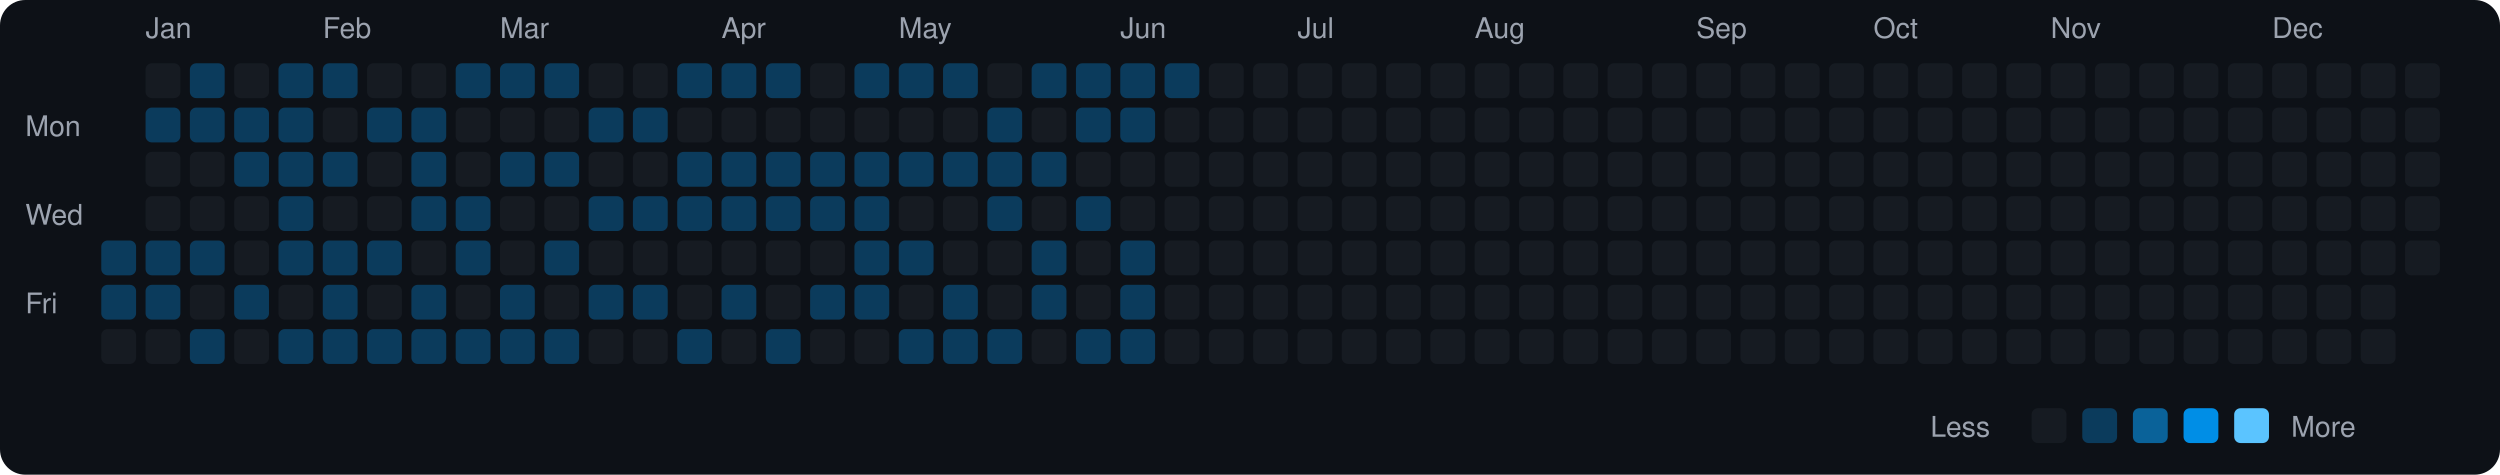
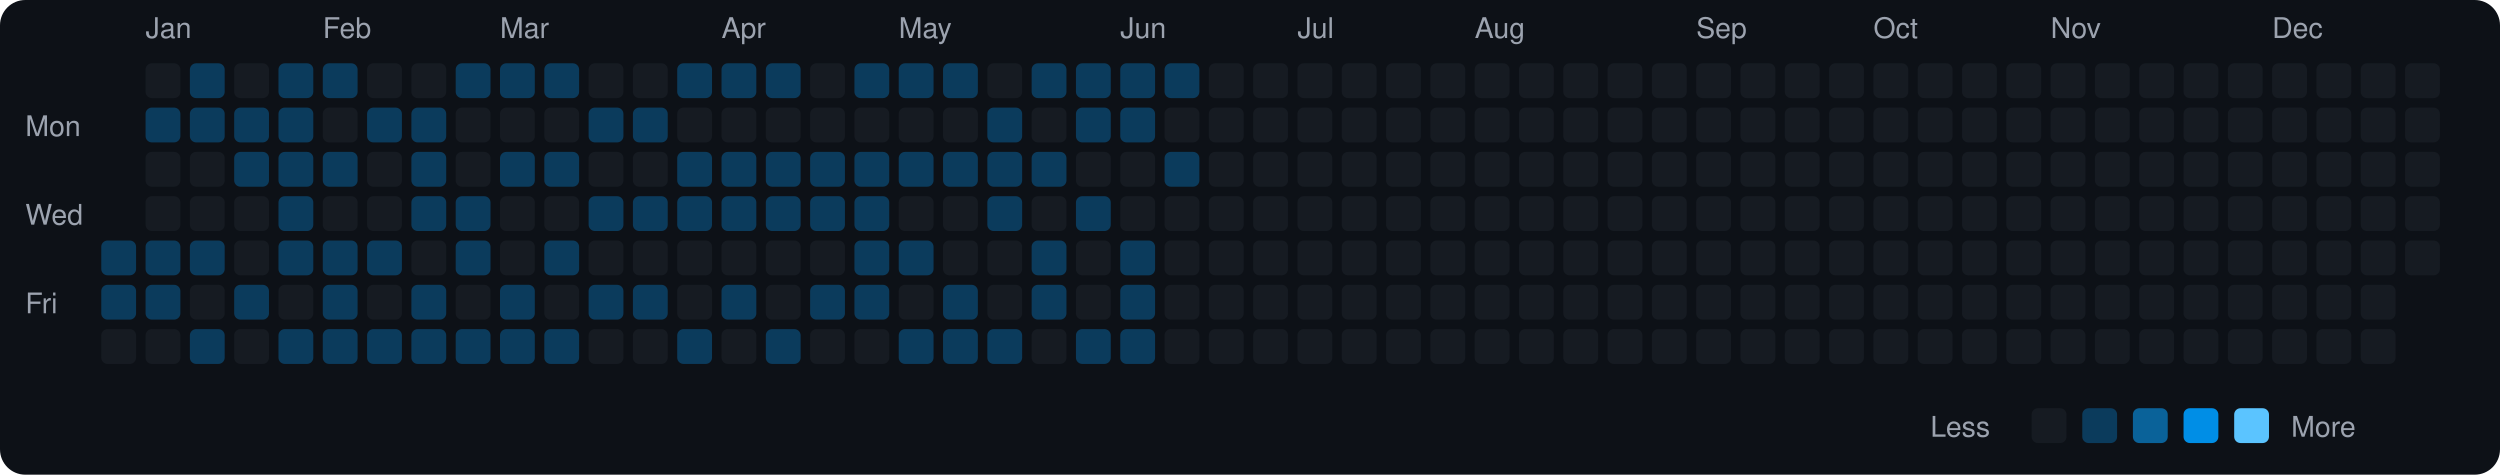
<svg xmlns="http://www.w3.org/2000/svg" viewBox="0 0 790 150" width="790" height="150">
  <rect width="790" height="150" fill="#0d1117" rx="8" ry="8" />
  <text x="8" y="43" fill="#9ca3af" font-size="9" font-family="-apple-system, BlinkMacSystemFont, 'Segoe UI', Helvetica, Arial, sans-serif">Mon</text>
  <text x="8" y="71" fill="#9ca3af" font-size="9" font-family="-apple-system, BlinkMacSystemFont, 'Segoe UI', Helvetica, Arial, sans-serif">Wed</text>
  <text x="8" y="99" fill="#9ca3af" font-size="9" font-family="-apple-system, BlinkMacSystemFont, 'Segoe UI', Helvetica, Arial, sans-serif">Fri</text>
  <rect x="32" y="76" width="11" height="11" rx="2" ry="2" fill="#0b3b5c">
    </rect>
  <rect x="32" y="90" width="11" height="11" rx="2" ry="2" fill="#0b3b5c">
    </rect>
  <rect x="32" y="104" width="11" height="11" rx="2" ry="2" fill="#161b22">
    </rect>
  <text x="46" y="12" fill="#9ca3af" font-size="9" font-family="-apple-system, BlinkMacSystemFont, 'Segoe UI', Helvetica, Arial, sans-serif">Jan</text>
  <rect x="46" y="20" width="11" height="11" rx="2" ry="2" fill="#161b22">
    </rect>
  <rect x="46" y="34" width="11" height="11" rx="2" ry="2" fill="#0b3b5c">
    </rect>
  <rect x="46" y="48" width="11" height="11" rx="2" ry="2" fill="#161b22">
    </rect>
  <rect x="46" y="62" width="11" height="11" rx="2" ry="2" fill="#161b22">
    </rect>
  <rect x="46" y="76" width="11" height="11" rx="2" ry="2" fill="#0b3b5c">
    </rect>
  <rect x="46" y="90" width="11" height="11" rx="2" ry="2" fill="#0b3b5c">
    </rect>
  <rect x="46" y="104" width="11" height="11" rx="2" ry="2" fill="#161b22">
    </rect>
  <rect x="60" y="20" width="11" height="11" rx="2" ry="2" fill="#0b3b5c">
    </rect>
  <rect x="60" y="34" width="11" height="11" rx="2" ry="2" fill="#0b3b5c">
    </rect>
  <rect x="60" y="48" width="11" height="11" rx="2" ry="2" fill="#161b22">
    </rect>
  <rect x="60" y="62" width="11" height="11" rx="2" ry="2" fill="#161b22">
    </rect>
  <rect x="60" y="76" width="11" height="11" rx="2" ry="2" fill="#0b3b5c">
    </rect>
  <rect x="60" y="90" width="11" height="11" rx="2" ry="2" fill="#161b22">
    </rect>
  <rect x="60" y="104" width="11" height="11" rx="2" ry="2" fill="#0b3b5c">
    </rect>
  <rect x="74" y="20" width="11" height="11" rx="2" ry="2" fill="#161b22">
    </rect>
  <rect x="74" y="34" width="11" height="11" rx="2" ry="2" fill="#0b3b5c">
    </rect>
  <rect x="74" y="48" width="11" height="11" rx="2" ry="2" fill="#0b3b5c">
    </rect>
  <rect x="74" y="62" width="11" height="11" rx="2" ry="2" fill="#161b22">
    </rect>
  <rect x="74" y="76" width="11" height="11" rx="2" ry="2" fill="#161b22">
    </rect>
  <rect x="74" y="90" width="11" height="11" rx="2" ry="2" fill="#0b3b5c">
    </rect>
  <rect x="74" y="104" width="11" height="11" rx="2" ry="2" fill="#161b22">
    </rect>
  <rect x="88" y="20" width="11" height="11" rx="2" ry="2" fill="#0b3b5c">
    </rect>
  <rect x="88" y="34" width="11" height="11" rx="2" ry="2" fill="#0b3b5c">
    </rect>
  <rect x="88" y="48" width="11" height="11" rx="2" ry="2" fill="#0b3b5c">
    </rect>
  <rect x="88" y="62" width="11" height="11" rx="2" ry="2" fill="#0b3b5c">
    </rect>
  <rect x="88" y="76" width="11" height="11" rx="2" ry="2" fill="#0b3b5c">
    </rect>
  <rect x="88" y="90" width="11" height="11" rx="2" ry="2" fill="#161b22">
    </rect>
  <rect x="88" y="104" width="11" height="11" rx="2" ry="2" fill="#0b3b5c">
    </rect>
  <text x="102" y="12" fill="#9ca3af" font-size="9" font-family="-apple-system, BlinkMacSystemFont, 'Segoe UI', Helvetica, Arial, sans-serif">Feb</text>
  <rect x="102" y="20" width="11" height="11" rx="2" ry="2" fill="#0b3b5c">
    </rect>
  <rect x="102" y="34" width="11" height="11" rx="2" ry="2" fill="#161b22">
    </rect>
  <rect x="102" y="48" width="11" height="11" rx="2" ry="2" fill="#0b3b5c">
    </rect>
  <rect x="102" y="62" width="11" height="11" rx="2" ry="2" fill="#161b22">
    </rect>
  <rect x="102" y="76" width="11" height="11" rx="2" ry="2" fill="#0b3b5c">
    </rect>
  <rect x="102" y="90" width="11" height="11" rx="2" ry="2" fill="#0b3b5c">
    </rect>
  <rect x="102" y="104" width="11" height="11" rx="2" ry="2" fill="#0b3b5c">
    </rect>
  <rect x="116" y="20" width="11" height="11" rx="2" ry="2" fill="#161b22">
    </rect>
  <rect x="116" y="34" width="11" height="11" rx="2" ry="2" fill="#0b3b5c">
    </rect>
  <rect x="116" y="48" width="11" height="11" rx="2" ry="2" fill="#161b22">
    </rect>
  <rect x="116" y="62" width="11" height="11" rx="2" ry="2" fill="#161b22">
    </rect>
  <rect x="116" y="76" width="11" height="11" rx="2" ry="2" fill="#0b3b5c">
    </rect>
  <rect x="116" y="90" width="11" height="11" rx="2" ry="2" fill="#161b22">
    </rect>
  <rect x="116" y="104" width="11" height="11" rx="2" ry="2" fill="#0b3b5c">
    </rect>
  <rect x="130" y="20" width="11" height="11" rx="2" ry="2" fill="#161b22">
    </rect>
  <rect x="130" y="34" width="11" height="11" rx="2" ry="2" fill="#0b3b5c">
    </rect>
  <rect x="130" y="48" width="11" height="11" rx="2" ry="2" fill="#0b3b5c">
    </rect>
  <rect x="130" y="62" width="11" height="11" rx="2" ry="2" fill="#0b3b5c">
    </rect>
  <rect x="130" y="76" width="11" height="11" rx="2" ry="2" fill="#161b22">
    </rect>
  <rect x="130" y="90" width="11" height="11" rx="2" ry="2" fill="#0b3b5c">
    </rect>
  <rect x="130" y="104" width="11" height="11" rx="2" ry="2" fill="#0b3b5c">
    </rect>
  <rect x="144" y="20" width="11" height="11" rx="2" ry="2" fill="#0b3b5c">
    </rect>
  <rect x="144" y="34" width="11" height="11" rx="2" ry="2" fill="#161b22">
    </rect>
  <rect x="144" y="48" width="11" height="11" rx="2" ry="2" fill="#161b22">
    </rect>
  <rect x="144" y="62" width="11" height="11" rx="2" ry="2" fill="#0b3b5c">
    </rect>
  <rect x="144" y="76" width="11" height="11" rx="2" ry="2" fill="#0b3b5c">
    </rect>
  <rect x="144" y="90" width="11" height="11" rx="2" ry="2" fill="#161b22">
    </rect>
  <rect x="144" y="104" width="11" height="11" rx="2" ry="2" fill="#0b3b5c">
    </rect>
  <text x="158" y="12" fill="#9ca3af" font-size="9" font-family="-apple-system, BlinkMacSystemFont, 'Segoe UI', Helvetica, Arial, sans-serif">Mar</text>
  <rect x="158" y="20" width="11" height="11" rx="2" ry="2" fill="#0b3b5c">
    </rect>
  <rect x="158" y="34" width="11" height="11" rx="2" ry="2" fill="#161b22">
    </rect>
  <rect x="158" y="48" width="11" height="11" rx="2" ry="2" fill="#0b3b5c">
    </rect>
  <rect x="158" y="62" width="11" height="11" rx="2" ry="2" fill="#161b22">
    </rect>
  <rect x="158" y="76" width="11" height="11" rx="2" ry="2" fill="#161b22">
    </rect>
  <rect x="158" y="90" width="11" height="11" rx="2" ry="2" fill="#0b3b5c">
    </rect>
  <rect x="158" y="104" width="11" height="11" rx="2" ry="2" fill="#0b3b5c">
    </rect>
  <rect x="172" y="20" width="11" height="11" rx="2" ry="2" fill="#0b3b5c">
    </rect>
  <rect x="172" y="34" width="11" height="11" rx="2" ry="2" fill="#161b22">
    </rect>
  <rect x="172" y="48" width="11" height="11" rx="2" ry="2" fill="#0b3b5c">
    </rect>
  <rect x="172" y="62" width="11" height="11" rx="2" ry="2" fill="#161b22">
    </rect>
  <rect x="172" y="76" width="11" height="11" rx="2" ry="2" fill="#0b3b5c">
    </rect>
  <rect x="172" y="90" width="11" height="11" rx="2" ry="2" fill="#161b22">
    </rect>
  <rect x="172" y="104" width="11" height="11" rx="2" ry="2" fill="#0b3b5c">
    </rect>
  <rect x="186" y="20" width="11" height="11" rx="2" ry="2" fill="#161b22">
    </rect>
  <rect x="186" y="34" width="11" height="11" rx="2" ry="2" fill="#0b3b5c">
    </rect>
  <rect x="186" y="48" width="11" height="11" rx="2" ry="2" fill="#161b22">
    </rect>
  <rect x="186" y="62" width="11" height="11" rx="2" ry="2" fill="#0b3b5c">
    </rect>
  <rect x="186" y="76" width="11" height="11" rx="2" ry="2" fill="#161b22">
    </rect>
  <rect x="186" y="90" width="11" height="11" rx="2" ry="2" fill="#0b3b5c">
    </rect>
  <rect x="186" y="104" width="11" height="11" rx="2" ry="2" fill="#161b22">
    </rect>
  <rect x="200" y="20" width="11" height="11" rx="2" ry="2" fill="#161b22">
    </rect>
  <rect x="200" y="34" width="11" height="11" rx="2" ry="2" fill="#0b3b5c">
    </rect>
  <rect x="200" y="48" width="11" height="11" rx="2" ry="2" fill="#161b22">
    </rect>
  <rect x="200" y="62" width="11" height="11" rx="2" ry="2" fill="#0b3b5c">
    </rect>
  <rect x="200" y="76" width="11" height="11" rx="2" ry="2" fill="#161b22">
    </rect>
  <rect x="200" y="90" width="11" height="11" rx="2" ry="2" fill="#0b3b5c">
    </rect>
  <rect x="200" y="104" width="11" height="11" rx="2" ry="2" fill="#161b22">
    </rect>
  <rect x="214" y="20" width="11" height="11" rx="2" ry="2" fill="#0b3b5c">
    </rect>
  <rect x="214" y="34" width="11" height="11" rx="2" ry="2" fill="#161b22">
    </rect>
  <rect x="214" y="48" width="11" height="11" rx="2" ry="2" fill="#0b3b5c">
    </rect>
  <rect x="214" y="62" width="11" height="11" rx="2" ry="2" fill="#0b3b5c">
    </rect>
  <rect x="214" y="76" width="11" height="11" rx="2" ry="2" fill="#161b22">
    </rect>
  <rect x="214" y="90" width="11" height="11" rx="2" ry="2" fill="#161b22">
    </rect>
  <rect x="214" y="104" width="11" height="11" rx="2" ry="2" fill="#0b3b5c">
    </rect>
  <text x="228" y="12" fill="#9ca3af" font-size="9" font-family="-apple-system, BlinkMacSystemFont, 'Segoe UI', Helvetica, Arial, sans-serif">Apr</text>
  <rect x="228" y="20" width="11" height="11" rx="2" ry="2" fill="#0b3b5c">
    </rect>
  <rect x="228" y="34" width="11" height="11" rx="2" ry="2" fill="#161b22">
    </rect>
  <rect x="228" y="48" width="11" height="11" rx="2" ry="2" fill="#0b3b5c">
    </rect>
  <rect x="228" y="62" width="11" height="11" rx="2" ry="2" fill="#0b3b5c">
    </rect>
  <rect x="228" y="76" width="11" height="11" rx="2" ry="2" fill="#161b22">
    </rect>
  <rect x="228" y="90" width="11" height="11" rx="2" ry="2" fill="#0b3b5c">
    </rect>
  <rect x="228" y="104" width="11" height="11" rx="2" ry="2" fill="#161b22">
    </rect>
  <rect x="242" y="20" width="11" height="11" rx="2" ry="2" fill="#0b3b5c">
    </rect>
  <rect x="242" y="34" width="11" height="11" rx="2" ry="2" fill="#161b22">
    </rect>
  <rect x="242" y="48" width="11" height="11" rx="2" ry="2" fill="#0b3b5c">
    </rect>
  <rect x="242" y="62" width="11" height="11" rx="2" ry="2" fill="#0b3b5c">
    </rect>
  <rect x="242" y="76" width="11" height="11" rx="2" ry="2" fill="#161b22">
    </rect>
  <rect x="242" y="90" width="11" height="11" rx="2" ry="2" fill="#161b22">
    </rect>
  <rect x="242" y="104" width="11" height="11" rx="2" ry="2" fill="#0b3b5c">
    </rect>
  <rect x="256" y="20" width="11" height="11" rx="2" ry="2" fill="#161b22">
    </rect>
  <rect x="256" y="34" width="11" height="11" rx="2" ry="2" fill="#161b22">
    </rect>
  <rect x="256" y="48" width="11" height="11" rx="2" ry="2" fill="#0b3b5c">
    </rect>
  <rect x="256" y="62" width="11" height="11" rx="2" ry="2" fill="#0b3b5c">
    </rect>
  <rect x="256" y="76" width="11" height="11" rx="2" ry="2" fill="#161b22">
    </rect>
  <rect x="256" y="90" width="11" height="11" rx="2" ry="2" fill="#0b3b5c">
    </rect>
  <rect x="256" y="104" width="11" height="11" rx="2" ry="2" fill="#161b22">
    </rect>
  <rect x="270" y="20" width="11" height="11" rx="2" ry="2" fill="#0b3b5c">
    </rect>
  <rect x="270" y="34" width="11" height="11" rx="2" ry="2" fill="#161b22">
    </rect>
  <rect x="270" y="48" width="11" height="11" rx="2" ry="2" fill="#0b3b5c">
    </rect>
  <rect x="270" y="62" width="11" height="11" rx="2" ry="2" fill="#0b3b5c">
    </rect>
  <rect x="270" y="76" width="11" height="11" rx="2" ry="2" fill="#0b3b5c">
    </rect>
  <rect x="270" y="90" width="11" height="11" rx="2" ry="2" fill="#0b3b5c">
    </rect>
  <rect x="270" y="104" width="11" height="11" rx="2" ry="2" fill="#161b22">
    </rect>
  <text x="284" y="12" fill="#9ca3af" font-size="9" font-family="-apple-system, BlinkMacSystemFont, 'Segoe UI', Helvetica, Arial, sans-serif">May</text>
  <rect x="284" y="20" width="11" height="11" rx="2" ry="2" fill="#0b3b5c">
    </rect>
  <rect x="284" y="34" width="11" height="11" rx="2" ry="2" fill="#161b22">
    </rect>
  <rect x="284" y="48" width="11" height="11" rx="2" ry="2" fill="#0b3b5c">
    </rect>
  <rect x="284" y="62" width="11" height="11" rx="2" ry="2" fill="#161b22">
    </rect>
  <rect x="284" y="76" width="11" height="11" rx="2" ry="2" fill="#0b3b5c">
    </rect>
  <rect x="284" y="90" width="11" height="11" rx="2" ry="2" fill="#161b22">
    </rect>
  <rect x="284" y="104" width="11" height="11" rx="2" ry="2" fill="#0b3b5c">
    </rect>
  <rect x="298" y="20" width="11" height="11" rx="2" ry="2" fill="#0b3b5c">
    </rect>
  <rect x="298" y="34" width="11" height="11" rx="2" ry="2" fill="#161b22">
    </rect>
  <rect x="298" y="48" width="11" height="11" rx="2" ry="2" fill="#0b3b5c">
    </rect>
  <rect x="298" y="62" width="11" height="11" rx="2" ry="2" fill="#161b22">
    </rect>
  <rect x="298" y="76" width="11" height="11" rx="2" ry="2" fill="#161b22">
    </rect>
  <rect x="298" y="90" width="11" height="11" rx="2" ry="2" fill="#0b3b5c">
    </rect>
  <rect x="298" y="104" width="11" height="11" rx="2" ry="2" fill="#0b3b5c">
    </rect>
  <rect x="312" y="20" width="11" height="11" rx="2" ry="2" fill="#161b22">
    </rect>
  <rect x="312" y="34" width="11" height="11" rx="2" ry="2" fill="#0b3b5c">
    </rect>
  <rect x="312" y="48" width="11" height="11" rx="2" ry="2" fill="#0b3b5c">
    </rect>
  <rect x="312" y="62" width="11" height="11" rx="2" ry="2" fill="#0b3b5c">
    </rect>
  <rect x="312" y="76" width="11" height="11" rx="2" ry="2" fill="#161b22">
    </rect>
  <rect x="312" y="90" width="11" height="11" rx="2" ry="2" fill="#161b22">
    </rect>
  <rect x="312" y="104" width="11" height="11" rx="2" ry="2" fill="#0b3b5c">
    </rect>
  <rect x="326" y="20" width="11" height="11" rx="2" ry="2" fill="#0b3b5c">
    </rect>
  <rect x="326" y="34" width="11" height="11" rx="2" ry="2" fill="#161b22">
    </rect>
  <rect x="326" y="48" width="11" height="11" rx="2" ry="2" fill="#0b3b5c">
    </rect>
  <rect x="326" y="62" width="11" height="11" rx="2" ry="2" fill="#161b22">
    </rect>
  <rect x="326" y="76" width="11" height="11" rx="2" ry="2" fill="#0b3b5c">
    </rect>
  <rect x="326" y="90" width="11" height="11" rx="2" ry="2" fill="#0b3b5c">
    </rect>
  <rect x="326" y="104" width="11" height="11" rx="2" ry="2" fill="#161b22">
    </rect>
  <rect x="340" y="20" width="11" height="11" rx="2" ry="2" fill="#0b3b5c">
    </rect>
  <rect x="340" y="34" width="11" height="11" rx="2" ry="2" fill="#0b3b5c">
    </rect>
  <rect x="340" y="48" width="11" height="11" rx="2" ry="2" fill="#161b22">
    </rect>
  <rect x="340" y="62" width="11" height="11" rx="2" ry="2" fill="#0b3b5c">
    </rect>
  <rect x="340" y="76" width="11" height="11" rx="2" ry="2" fill="#161b22">
    </rect>
  <rect x="340" y="90" width="11" height="11" rx="2" ry="2" fill="#161b22">
    </rect>
  <rect x="340" y="104" width="11" height="11" rx="2" ry="2" fill="#0b3b5c">
    </rect>
  <text x="354" y="12" fill="#9ca3af" font-size="9" font-family="-apple-system, BlinkMacSystemFont, 'Segoe UI', Helvetica, Arial, sans-serif">Jun</text>
  <rect x="354" y="20" width="11" height="11" rx="2" ry="2" fill="#0b3b5c">
    </rect>
  <rect x="354" y="34" width="11" height="11" rx="2" ry="2" fill="#0b3b5c">
    </rect>
  <rect x="354" y="48" width="11" height="11" rx="2" ry="2" fill="#161b22">
    </rect>
  <rect x="354" y="62" width="11" height="11" rx="2" ry="2" fill="#161b22">
    </rect>
  <rect x="354" y="76" width="11" height="11" rx="2" ry="2" fill="#0b3b5c">
    </rect>
  <rect x="354" y="90" width="11" height="11" rx="2" ry="2" fill="#0b3b5c">
    </rect>
  <rect x="354" y="104" width="11" height="11" rx="2" ry="2" fill="#0b3b5c">
    </rect>
  <rect x="368" y="20" width="11" height="11" rx="2" ry="2" fill="#0b3b5c">
    </rect>
  <rect x="368" y="34" width="11" height="11" rx="2" ry="2" fill="#161b22">
    </rect>
-   <rect x="368" y="48" width="11" height="11" rx="2" ry="2" fill="#161b22">
+   <rect x="368" y="48" width="11" height="11" rx="2" ry="2" fill="#0b3b5c">
    </rect>
  <rect x="368" y="62" width="11" height="11" rx="2" ry="2" fill="#161b22">
    </rect>
  <rect x="368" y="76" width="11" height="11" rx="2" ry="2" fill="#161b22">
    </rect>
  <rect x="368" y="90" width="11" height="11" rx="2" ry="2" fill="#161b22">
    </rect>
  <rect x="368" y="104" width="11" height="11" rx="2" ry="2" fill="#161b22">
    </rect>
  <rect x="382" y="20" width="11" height="11" rx="2" ry="2" fill="#161b22">
    </rect>
  <rect x="382" y="34" width="11" height="11" rx="2" ry="2" fill="#161b22">
    </rect>
  <rect x="382" y="48" width="11" height="11" rx="2" ry="2" fill="#161b22">
    </rect>
  <rect x="382" y="62" width="11" height="11" rx="2" ry="2" fill="#161b22">
    </rect>
  <rect x="382" y="76" width="11" height="11" rx="2" ry="2" fill="#161b22">
    </rect>
  <rect x="382" y="90" width="11" height="11" rx="2" ry="2" fill="#161b22">
    </rect>
  <rect x="382" y="104" width="11" height="11" rx="2" ry="2" fill="#161b22">
    </rect>
  <rect x="396" y="20" width="11" height="11" rx="2" ry="2" fill="#161b22">
    </rect>
  <rect x="396" y="34" width="11" height="11" rx="2" ry="2" fill="#161b22">
    </rect>
  <rect x="396" y="48" width="11" height="11" rx="2" ry="2" fill="#161b22">
    </rect>
  <rect x="396" y="62" width="11" height="11" rx="2" ry="2" fill="#161b22">
    </rect>
  <rect x="396" y="76" width="11" height="11" rx="2" ry="2" fill="#161b22">
    </rect>
  <rect x="396" y="90" width="11" height="11" rx="2" ry="2" fill="#161b22">
    </rect>
  <rect x="396" y="104" width="11" height="11" rx="2" ry="2" fill="#161b22">
    </rect>
  <text x="410" y="12" fill="#9ca3af" font-size="9" font-family="-apple-system, BlinkMacSystemFont, 'Segoe UI', Helvetica, Arial, sans-serif">Jul</text>
  <rect x="410" y="20" width="11" height="11" rx="2" ry="2" fill="#161b22">
    </rect>
  <rect x="410" y="34" width="11" height="11" rx="2" ry="2" fill="#161b22">
    </rect>
  <rect x="410" y="48" width="11" height="11" rx="2" ry="2" fill="#161b22">
    </rect>
  <rect x="410" y="62" width="11" height="11" rx="2" ry="2" fill="#161b22">
    </rect>
  <rect x="410" y="76" width="11" height="11" rx="2" ry="2" fill="#161b22">
    </rect>
  <rect x="410" y="90" width="11" height="11" rx="2" ry="2" fill="#161b22">
    </rect>
  <rect x="410" y="104" width="11" height="11" rx="2" ry="2" fill="#161b22">
    </rect>
  <rect x="424" y="20" width="11" height="11" rx="2" ry="2" fill="#161b22">
    </rect>
  <rect x="424" y="34" width="11" height="11" rx="2" ry="2" fill="#161b22">
    </rect>
  <rect x="424" y="48" width="11" height="11" rx="2" ry="2" fill="#161b22">
    </rect>
  <rect x="424" y="62" width="11" height="11" rx="2" ry="2" fill="#161b22">
    </rect>
  <rect x="424" y="76" width="11" height="11" rx="2" ry="2" fill="#161b22">
    </rect>
  <rect x="424" y="90" width="11" height="11" rx="2" ry="2" fill="#161b22">
    </rect>
  <rect x="424" y="104" width="11" height="11" rx="2" ry="2" fill="#161b22">
    </rect>
  <rect x="438" y="20" width="11" height="11" rx="2" ry="2" fill="#161b22">
    </rect>
  <rect x="438" y="34" width="11" height="11" rx="2" ry="2" fill="#161b22">
    </rect>
  <rect x="438" y="48" width="11" height="11" rx="2" ry="2" fill="#161b22">
    </rect>
  <rect x="438" y="62" width="11" height="11" rx="2" ry="2" fill="#161b22">
    </rect>
  <rect x="438" y="76" width="11" height="11" rx="2" ry="2" fill="#161b22">
    </rect>
  <rect x="438" y="90" width="11" height="11" rx="2" ry="2" fill="#161b22">
    </rect>
  <rect x="438" y="104" width="11" height="11" rx="2" ry="2" fill="#161b22">
    </rect>
  <rect x="452" y="20" width="11" height="11" rx="2" ry="2" fill="#161b22">
    </rect>
  <rect x="452" y="34" width="11" height="11" rx="2" ry="2" fill="#161b22">
    </rect>
  <rect x="452" y="48" width="11" height="11" rx="2" ry="2" fill="#161b22">
    </rect>
  <rect x="452" y="62" width="11" height="11" rx="2" ry="2" fill="#161b22">
    </rect>
  <rect x="452" y="76" width="11" height="11" rx="2" ry="2" fill="#161b22">
    </rect>
  <rect x="452" y="90" width="11" height="11" rx="2" ry="2" fill="#161b22">
    </rect>
  <rect x="452" y="104" width="11" height="11" rx="2" ry="2" fill="#161b22">
    </rect>
  <text x="466" y="12" fill="#9ca3af" font-size="9" font-family="-apple-system, BlinkMacSystemFont, 'Segoe UI', Helvetica, Arial, sans-serif">Aug</text>
  <rect x="466" y="20" width="11" height="11" rx="2" ry="2" fill="#161b22">
    </rect>
  <rect x="466" y="34" width="11" height="11" rx="2" ry="2" fill="#161b22">
    </rect>
  <rect x="466" y="48" width="11" height="11" rx="2" ry="2" fill="#161b22">
    </rect>
  <rect x="466" y="62" width="11" height="11" rx="2" ry="2" fill="#161b22">
    </rect>
  <rect x="466" y="76" width="11" height="11" rx="2" ry="2" fill="#161b22">
    </rect>
  <rect x="466" y="90" width="11" height="11" rx="2" ry="2" fill="#161b22">
    </rect>
  <rect x="466" y="104" width="11" height="11" rx="2" ry="2" fill="#161b22">
    </rect>
  <rect x="480" y="20" width="11" height="11" rx="2" ry="2" fill="#161b22">
    </rect>
  <rect x="480" y="34" width="11" height="11" rx="2" ry="2" fill="#161b22">
    </rect>
  <rect x="480" y="48" width="11" height="11" rx="2" ry="2" fill="#161b22">
    </rect>
  <rect x="480" y="62" width="11" height="11" rx="2" ry="2" fill="#161b22">
    </rect>
  <rect x="480" y="76" width="11" height="11" rx="2" ry="2" fill="#161b22">
    </rect>
  <rect x="480" y="90" width="11" height="11" rx="2" ry="2" fill="#161b22">
    </rect>
  <rect x="480" y="104" width="11" height="11" rx="2" ry="2" fill="#161b22">
    </rect>
  <rect x="494" y="20" width="11" height="11" rx="2" ry="2" fill="#161b22">
    </rect>
  <rect x="494" y="34" width="11" height="11" rx="2" ry="2" fill="#161b22">
    </rect>
  <rect x="494" y="48" width="11" height="11" rx="2" ry="2" fill="#161b22">
    </rect>
  <rect x="494" y="62" width="11" height="11" rx="2" ry="2" fill="#161b22">
    </rect>
  <rect x="494" y="76" width="11" height="11" rx="2" ry="2" fill="#161b22">
    </rect>
  <rect x="494" y="90" width="11" height="11" rx="2" ry="2" fill="#161b22">
    </rect>
  <rect x="494" y="104" width="11" height="11" rx="2" ry="2" fill="#161b22">
    </rect>
  <rect x="508" y="20" width="11" height="11" rx="2" ry="2" fill="#161b22">
    </rect>
  <rect x="508" y="34" width="11" height="11" rx="2" ry="2" fill="#161b22">
    </rect>
  <rect x="508" y="48" width="11" height="11" rx="2" ry="2" fill="#161b22">
    </rect>
  <rect x="508" y="62" width="11" height="11" rx="2" ry="2" fill="#161b22">
    </rect>
  <rect x="508" y="76" width="11" height="11" rx="2" ry="2" fill="#161b22">
    </rect>
  <rect x="508" y="90" width="11" height="11" rx="2" ry="2" fill="#161b22">
    </rect>
  <rect x="508" y="104" width="11" height="11" rx="2" ry="2" fill="#161b22">
    </rect>
  <rect x="522" y="20" width="11" height="11" rx="2" ry="2" fill="#161b22">
    </rect>
  <rect x="522" y="34" width="11" height="11" rx="2" ry="2" fill="#161b22">
    </rect>
  <rect x="522" y="48" width="11" height="11" rx="2" ry="2" fill="#161b22">
    </rect>
  <rect x="522" y="62" width="11" height="11" rx="2" ry="2" fill="#161b22">
    </rect>
  <rect x="522" y="76" width="11" height="11" rx="2" ry="2" fill="#161b22">
    </rect>
  <rect x="522" y="90" width="11" height="11" rx="2" ry="2" fill="#161b22">
    </rect>
  <rect x="522" y="104" width="11" height="11" rx="2" ry="2" fill="#161b22">
    </rect>
  <text x="536" y="12" fill="#9ca3af" font-size="9" font-family="-apple-system, BlinkMacSystemFont, 'Segoe UI', Helvetica, Arial, sans-serif">Sep</text>
  <rect x="536" y="20" width="11" height="11" rx="2" ry="2" fill="#161b22">
    </rect>
  <rect x="536" y="34" width="11" height="11" rx="2" ry="2" fill="#161b22">
    </rect>
  <rect x="536" y="48" width="11" height="11" rx="2" ry="2" fill="#161b22">
    </rect>
  <rect x="536" y="62" width="11" height="11" rx="2" ry="2" fill="#161b22">
    </rect>
  <rect x="536" y="76" width="11" height="11" rx="2" ry="2" fill="#161b22">
    </rect>
  <rect x="536" y="90" width="11" height="11" rx="2" ry="2" fill="#161b22">
    </rect>
  <rect x="536" y="104" width="11" height="11" rx="2" ry="2" fill="#161b22">
    </rect>
  <rect x="550" y="20" width="11" height="11" rx="2" ry="2" fill="#161b22">
    </rect>
  <rect x="550" y="34" width="11" height="11" rx="2" ry="2" fill="#161b22">
    </rect>
  <rect x="550" y="48" width="11" height="11" rx="2" ry="2" fill="#161b22">
    </rect>
  <rect x="550" y="62" width="11" height="11" rx="2" ry="2" fill="#161b22">
    </rect>
  <rect x="550" y="76" width="11" height="11" rx="2" ry="2" fill="#161b22">
    </rect>
  <rect x="550" y="90" width="11" height="11" rx="2" ry="2" fill="#161b22">
    </rect>
  <rect x="550" y="104" width="11" height="11" rx="2" ry="2" fill="#161b22">
    </rect>
  <rect x="564" y="20" width="11" height="11" rx="2" ry="2" fill="#161b22">
    </rect>
  <rect x="564" y="34" width="11" height="11" rx="2" ry="2" fill="#161b22">
    </rect>
  <rect x="564" y="48" width="11" height="11" rx="2" ry="2" fill="#161b22">
    </rect>
  <rect x="564" y="62" width="11" height="11" rx="2" ry="2" fill="#161b22">
    </rect>
  <rect x="564" y="76" width="11" height="11" rx="2" ry="2" fill="#161b22">
    </rect>
  <rect x="564" y="90" width="11" height="11" rx="2" ry="2" fill="#161b22">
    </rect>
  <rect x="564" y="104" width="11" height="11" rx="2" ry="2" fill="#161b22">
    </rect>
  <rect x="578" y="20" width="11" height="11" rx="2" ry="2" fill="#161b22">
    </rect>
  <rect x="578" y="34" width="11" height="11" rx="2" ry="2" fill="#161b22">
    </rect>
  <rect x="578" y="48" width="11" height="11" rx="2" ry="2" fill="#161b22">
    </rect>
  <rect x="578" y="62" width="11" height="11" rx="2" ry="2" fill="#161b22">
    </rect>
  <rect x="578" y="76" width="11" height="11" rx="2" ry="2" fill="#161b22">
    </rect>
  <rect x="578" y="90" width="11" height="11" rx="2" ry="2" fill="#161b22">
    </rect>
  <rect x="578" y="104" width="11" height="11" rx="2" ry="2" fill="#161b22">
    </rect>
  <text x="592" y="12" fill="#9ca3af" font-size="9" font-family="-apple-system, BlinkMacSystemFont, 'Segoe UI', Helvetica, Arial, sans-serif">Oct</text>
  <rect x="592" y="20" width="11" height="11" rx="2" ry="2" fill="#161b22">
    </rect>
  <rect x="592" y="34" width="11" height="11" rx="2" ry="2" fill="#161b22">
    </rect>
  <rect x="592" y="48" width="11" height="11" rx="2" ry="2" fill="#161b22">
    </rect>
  <rect x="592" y="62" width="11" height="11" rx="2" ry="2" fill="#161b22">
    </rect>
  <rect x="592" y="76" width="11" height="11" rx="2" ry="2" fill="#161b22">
    </rect>
  <rect x="592" y="90" width="11" height="11" rx="2" ry="2" fill="#161b22">
    </rect>
  <rect x="592" y="104" width="11" height="11" rx="2" ry="2" fill="#161b22">
    </rect>
  <rect x="606" y="20" width="11" height="11" rx="2" ry="2" fill="#161b22">
    </rect>
  <rect x="606" y="34" width="11" height="11" rx="2" ry="2" fill="#161b22">
    </rect>
  <rect x="606" y="48" width="11" height="11" rx="2" ry="2" fill="#161b22">
    </rect>
  <rect x="606" y="62" width="11" height="11" rx="2" ry="2" fill="#161b22">
    </rect>
  <rect x="606" y="76" width="11" height="11" rx="2" ry="2" fill="#161b22">
    </rect>
  <rect x="606" y="90" width="11" height="11" rx="2" ry="2" fill="#161b22">
    </rect>
  <rect x="606" y="104" width="11" height="11" rx="2" ry="2" fill="#161b22">
    </rect>
  <rect x="620" y="20" width="11" height="11" rx="2" ry="2" fill="#161b22">
    </rect>
  <rect x="620" y="34" width="11" height="11" rx="2" ry="2" fill="#161b22">
    </rect>
  <rect x="620" y="48" width="11" height="11" rx="2" ry="2" fill="#161b22">
    </rect>
  <rect x="620" y="62" width="11" height="11" rx="2" ry="2" fill="#161b22">
    </rect>
  <rect x="620" y="76" width="11" height="11" rx="2" ry="2" fill="#161b22">
    </rect>
  <rect x="620" y="90" width="11" height="11" rx="2" ry="2" fill="#161b22">
    </rect>
  <rect x="620" y="104" width="11" height="11" rx="2" ry="2" fill="#161b22">
    </rect>
  <rect x="634" y="20" width="11" height="11" rx="2" ry="2" fill="#161b22">
    </rect>
  <rect x="634" y="34" width="11" height="11" rx="2" ry="2" fill="#161b22">
    </rect>
  <rect x="634" y="48" width="11" height="11" rx="2" ry="2" fill="#161b22">
    </rect>
  <rect x="634" y="62" width="11" height="11" rx="2" ry="2" fill="#161b22">
    </rect>
  <rect x="634" y="76" width="11" height="11" rx="2" ry="2" fill="#161b22">
    </rect>
  <rect x="634" y="90" width="11" height="11" rx="2" ry="2" fill="#161b22">
    </rect>
  <rect x="634" y="104" width="11" height="11" rx="2" ry="2" fill="#161b22">
    </rect>
  <text x="648" y="12" fill="#9ca3af" font-size="9" font-family="-apple-system, BlinkMacSystemFont, 'Segoe UI', Helvetica, Arial, sans-serif">Nov</text>
  <rect x="648" y="20" width="11" height="11" rx="2" ry="2" fill="#161b22">
    </rect>
  <rect x="648" y="34" width="11" height="11" rx="2" ry="2" fill="#161b22">
    </rect>
  <rect x="648" y="48" width="11" height="11" rx="2" ry="2" fill="#161b22">
    </rect>
  <rect x="648" y="62" width="11" height="11" rx="2" ry="2" fill="#161b22">
    </rect>
  <rect x="648" y="76" width="11" height="11" rx="2" ry="2" fill="#161b22">
    </rect>
  <rect x="648" y="90" width="11" height="11" rx="2" ry="2" fill="#161b22">
    </rect>
  <rect x="648" y="104" width="11" height="11" rx="2" ry="2" fill="#161b22">
    </rect>
  <rect x="662" y="20" width="11" height="11" rx="2" ry="2" fill="#161b22">
    </rect>
  <rect x="662" y="34" width="11" height="11" rx="2" ry="2" fill="#161b22">
    </rect>
  <rect x="662" y="48" width="11" height="11" rx="2" ry="2" fill="#161b22">
    </rect>
  <rect x="662" y="62" width="11" height="11" rx="2" ry="2" fill="#161b22">
    </rect>
  <rect x="662" y="76" width="11" height="11" rx="2" ry="2" fill="#161b22">
    </rect>
  <rect x="662" y="90" width="11" height="11" rx="2" ry="2" fill="#161b22">
    </rect>
  <rect x="662" y="104" width="11" height="11" rx="2" ry="2" fill="#161b22">
    </rect>
  <rect x="676" y="20" width="11" height="11" rx="2" ry="2" fill="#161b22">
    </rect>
  <rect x="676" y="34" width="11" height="11" rx="2" ry="2" fill="#161b22">
    </rect>
  <rect x="676" y="48" width="11" height="11" rx="2" ry="2" fill="#161b22">
    </rect>
  <rect x="676" y="62" width="11" height="11" rx="2" ry="2" fill="#161b22">
    </rect>
  <rect x="676" y="76" width="11" height="11" rx="2" ry="2" fill="#161b22">
    </rect>
  <rect x="676" y="90" width="11" height="11" rx="2" ry="2" fill="#161b22">
    </rect>
  <rect x="676" y="104" width="11" height="11" rx="2" ry="2" fill="#161b22">
    </rect>
  <rect x="690" y="20" width="11" height="11" rx="2" ry="2" fill="#161b22">
    </rect>
  <rect x="690" y="34" width="11" height="11" rx="2" ry="2" fill="#161b22">
    </rect>
  <rect x="690" y="48" width="11" height="11" rx="2" ry="2" fill="#161b22">
    </rect>
  <rect x="690" y="62" width="11" height="11" rx="2" ry="2" fill="#161b22">
    </rect>
  <rect x="690" y="76" width="11" height="11" rx="2" ry="2" fill="#161b22">
    </rect>
  <rect x="690" y="90" width="11" height="11" rx="2" ry="2" fill="#161b22">
    </rect>
  <rect x="690" y="104" width="11" height="11" rx="2" ry="2" fill="#161b22">
    </rect>
  <rect x="704" y="20" width="11" height="11" rx="2" ry="2" fill="#161b22">
    </rect>
  <rect x="704" y="34" width="11" height="11" rx="2" ry="2" fill="#161b22">
    </rect>
  <rect x="704" y="48" width="11" height="11" rx="2" ry="2" fill="#161b22">
    </rect>
  <rect x="704" y="62" width="11" height="11" rx="2" ry="2" fill="#161b22">
    </rect>
  <rect x="704" y="76" width="11" height="11" rx="2" ry="2" fill="#161b22">
    </rect>
  <rect x="704" y="90" width="11" height="11" rx="2" ry="2" fill="#161b22">
    </rect>
  <rect x="704" y="104" width="11" height="11" rx="2" ry="2" fill="#161b22">
    </rect>
  <text x="718" y="12" fill="#9ca3af" font-size="9" font-family="-apple-system, BlinkMacSystemFont, 'Segoe UI', Helvetica, Arial, sans-serif">Dec</text>
  <rect x="718" y="20" width="11" height="11" rx="2" ry="2" fill="#161b22">
    </rect>
  <rect x="718" y="34" width="11" height="11" rx="2" ry="2" fill="#161b22">
    </rect>
  <rect x="718" y="48" width="11" height="11" rx="2" ry="2" fill="#161b22">
    </rect>
  <rect x="718" y="62" width="11" height="11" rx="2" ry="2" fill="#161b22">
    </rect>
  <rect x="718" y="76" width="11" height="11" rx="2" ry="2" fill="#161b22">
    </rect>
  <rect x="718" y="90" width="11" height="11" rx="2" ry="2" fill="#161b22">
    </rect>
  <rect x="718" y="104" width="11" height="11" rx="2" ry="2" fill="#161b22">
    </rect>
  <rect x="732" y="20" width="11" height="11" rx="2" ry="2" fill="#161b22">
    </rect>
  <rect x="732" y="34" width="11" height="11" rx="2" ry="2" fill="#161b22">
    </rect>
  <rect x="732" y="48" width="11" height="11" rx="2" ry="2" fill="#161b22">
    </rect>
  <rect x="732" y="62" width="11" height="11" rx="2" ry="2" fill="#161b22">
    </rect>
  <rect x="732" y="76" width="11" height="11" rx="2" ry="2" fill="#161b22">
    </rect>
  <rect x="732" y="90" width="11" height="11" rx="2" ry="2" fill="#161b22">
    </rect>
  <rect x="732" y="104" width="11" height="11" rx="2" ry="2" fill="#161b22">
    </rect>
  <rect x="746" y="20" width="11" height="11" rx="2" ry="2" fill="#161b22">
    </rect>
  <rect x="746" y="34" width="11" height="11" rx="2" ry="2" fill="#161b22">
    </rect>
  <rect x="746" y="48" width="11" height="11" rx="2" ry="2" fill="#161b22">
    </rect>
  <rect x="746" y="62" width="11" height="11" rx="2" ry="2" fill="#161b22">
    </rect>
  <rect x="746" y="76" width="11" height="11" rx="2" ry="2" fill="#161b22">
    </rect>
  <rect x="746" y="90" width="11" height="11" rx="2" ry="2" fill="#161b22">
    </rect>
  <rect x="746" y="104" width="11" height="11" rx="2" ry="2" fill="#161b22">
    </rect>
  <rect x="760" y="20" width="11" height="11" rx="2" ry="2" fill="#161b22">
    </rect>
  <rect x="760" y="34" width="11" height="11" rx="2" ry="2" fill="#161b22">
    </rect>
  <rect x="760" y="48" width="11" height="11" rx="2" ry="2" fill="#161b22">
    </rect>
  <rect x="760" y="62" width="11" height="11" rx="2" ry="2" fill="#161b22">
    </rect>
  <rect x="760" y="76" width="11" height="11" rx="2" ry="2" fill="#161b22">
    </rect>
  <text x="610" y="138" fill="#9ca3af" font-size="9" font-family="-apple-system, BlinkMacSystemFont, 'Segoe UI', Helvetica, Arial, sans-serif">Less</text>
  <rect x="642" y="129" width="11" height="11" rx="2" ry="2" fill="#161b22" />
  <rect x="658" y="129" width="11" height="11" rx="2" ry="2" fill="#0b3b5c" />
  <rect x="674" y="129" width="11" height="11" rx="2" ry="2" fill="#0a6299" />
  <rect x="690" y="129" width="11" height="11" rx="2" ry="2" fill="#008ee6" />
  <rect x="706" y="129" width="11" height="11" rx="2" ry="2" fill="#5bc4ff" />
  <text x="724" y="138" fill="#9ca3af" font-size="9" font-family="-apple-system, BlinkMacSystemFont, 'Segoe UI', Helvetica, Arial, sans-serif">More</text>
</svg>
